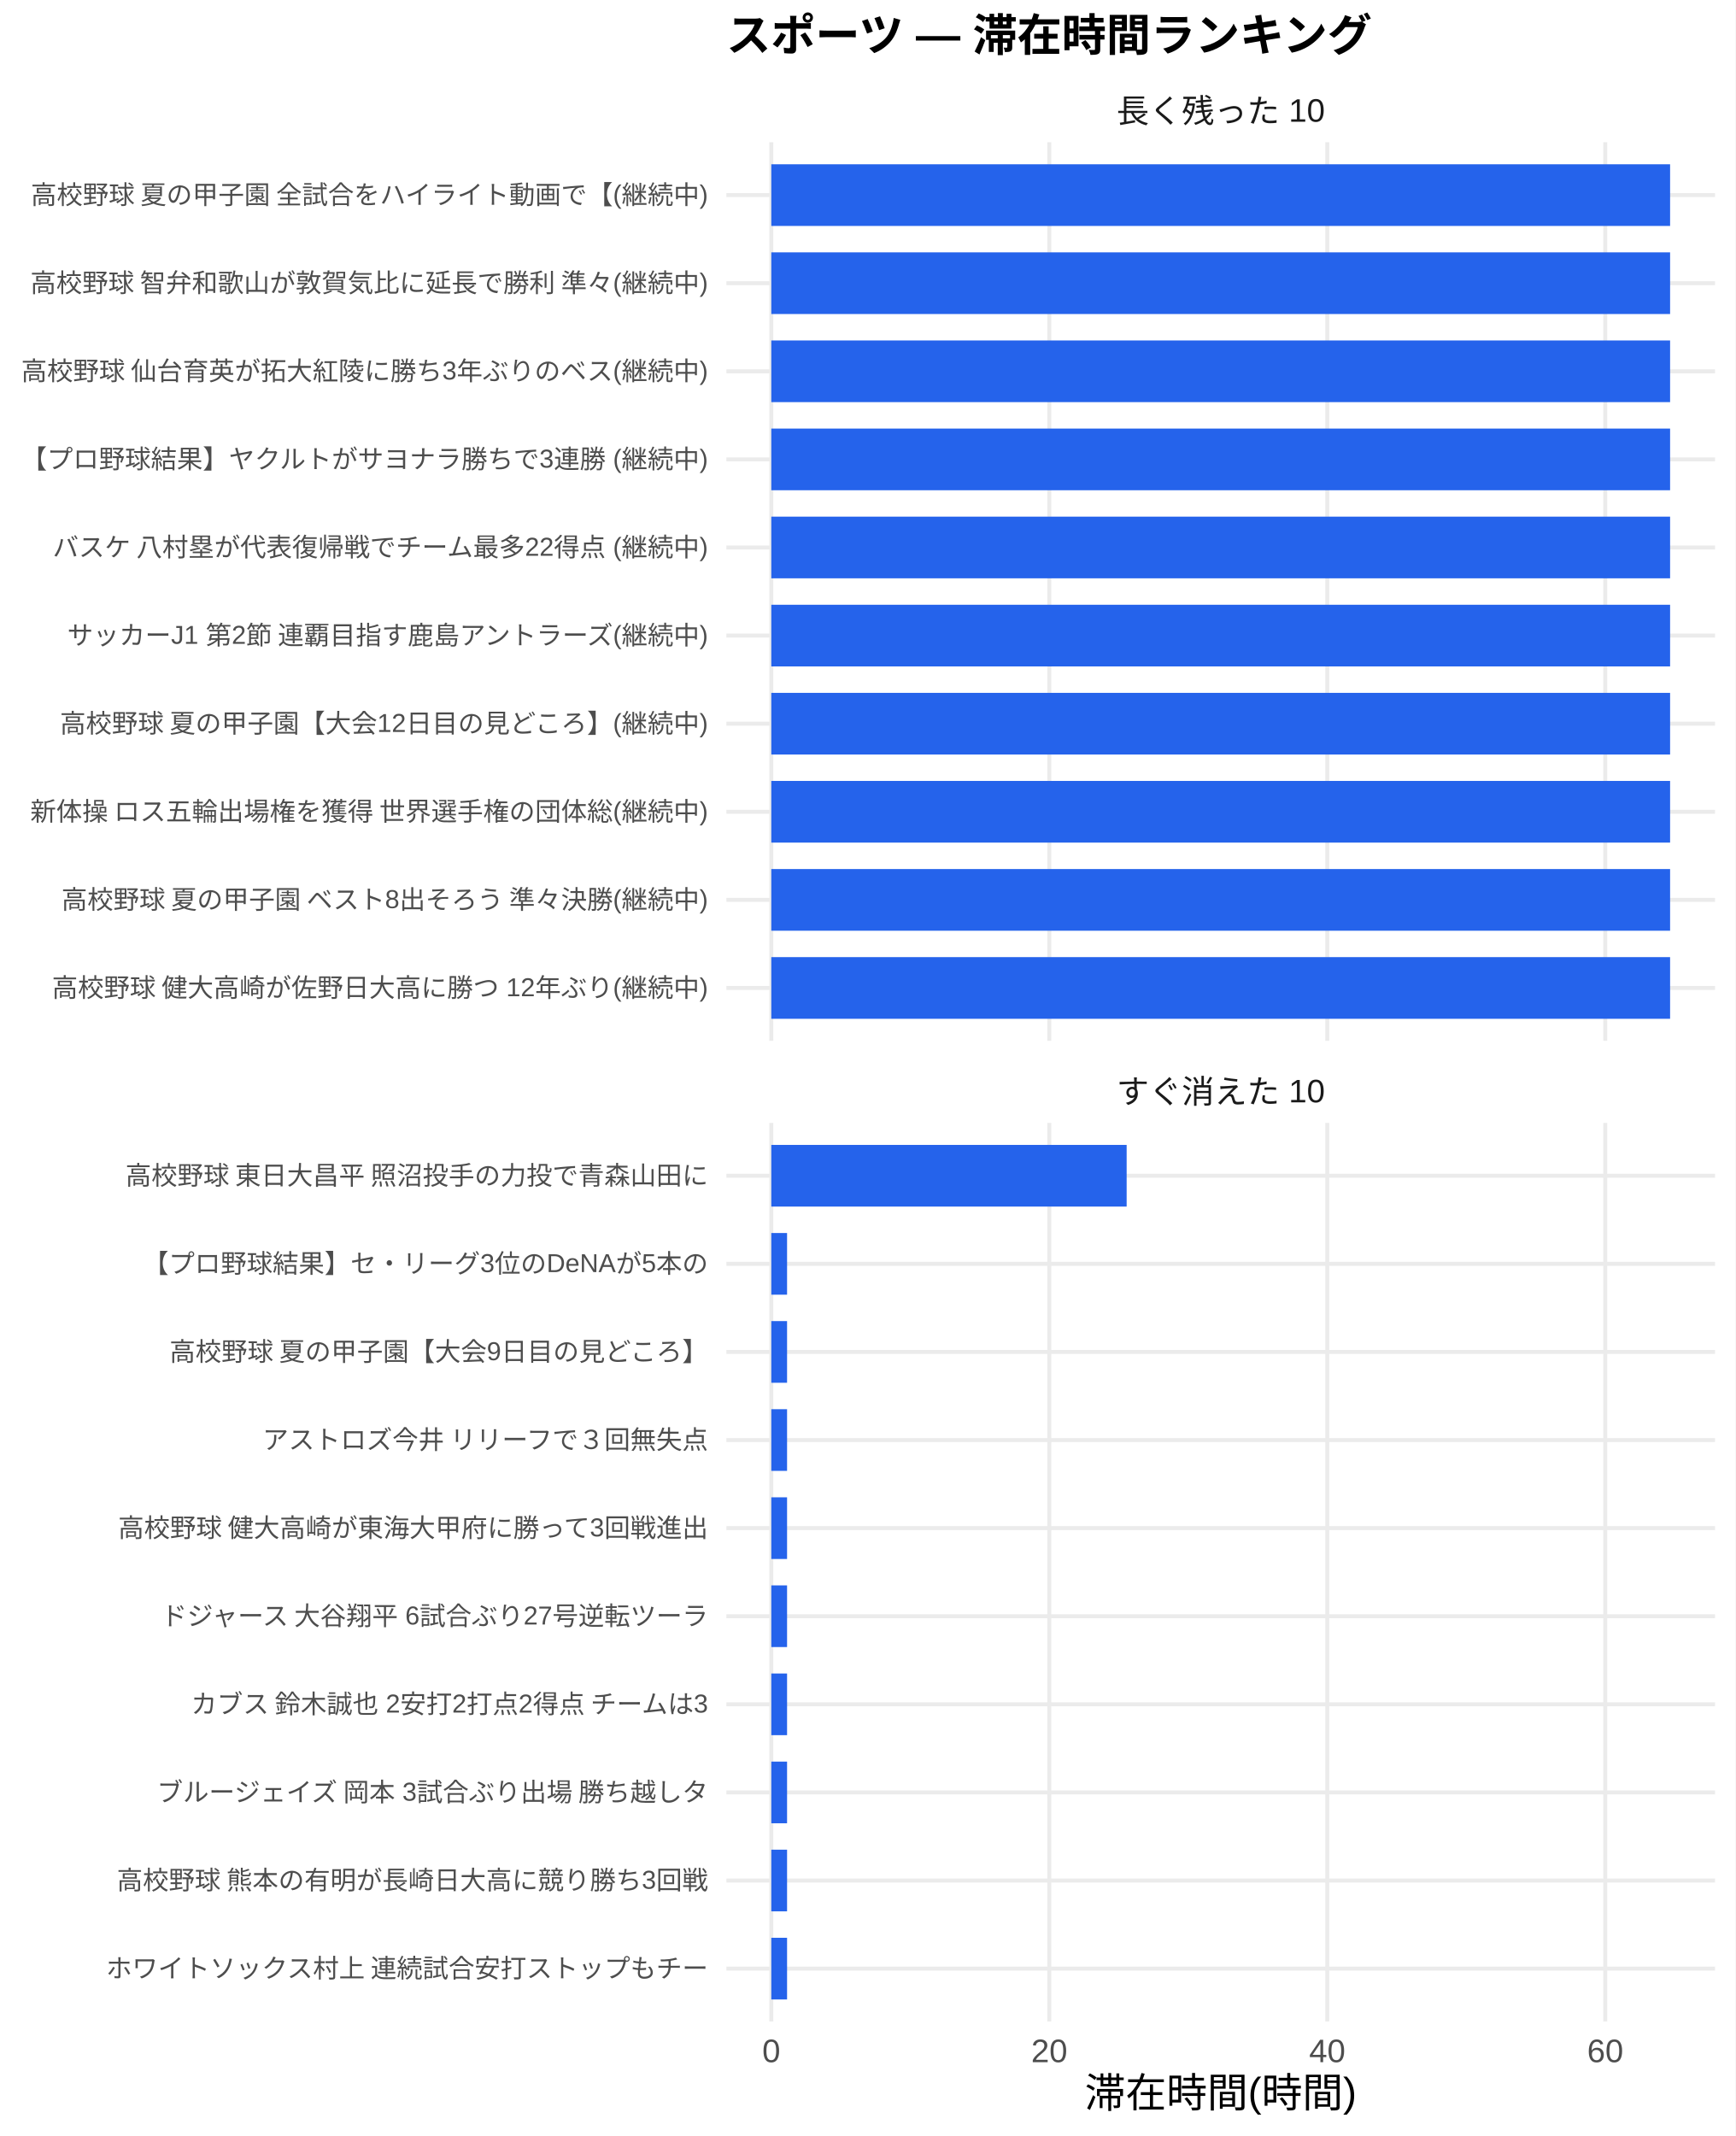
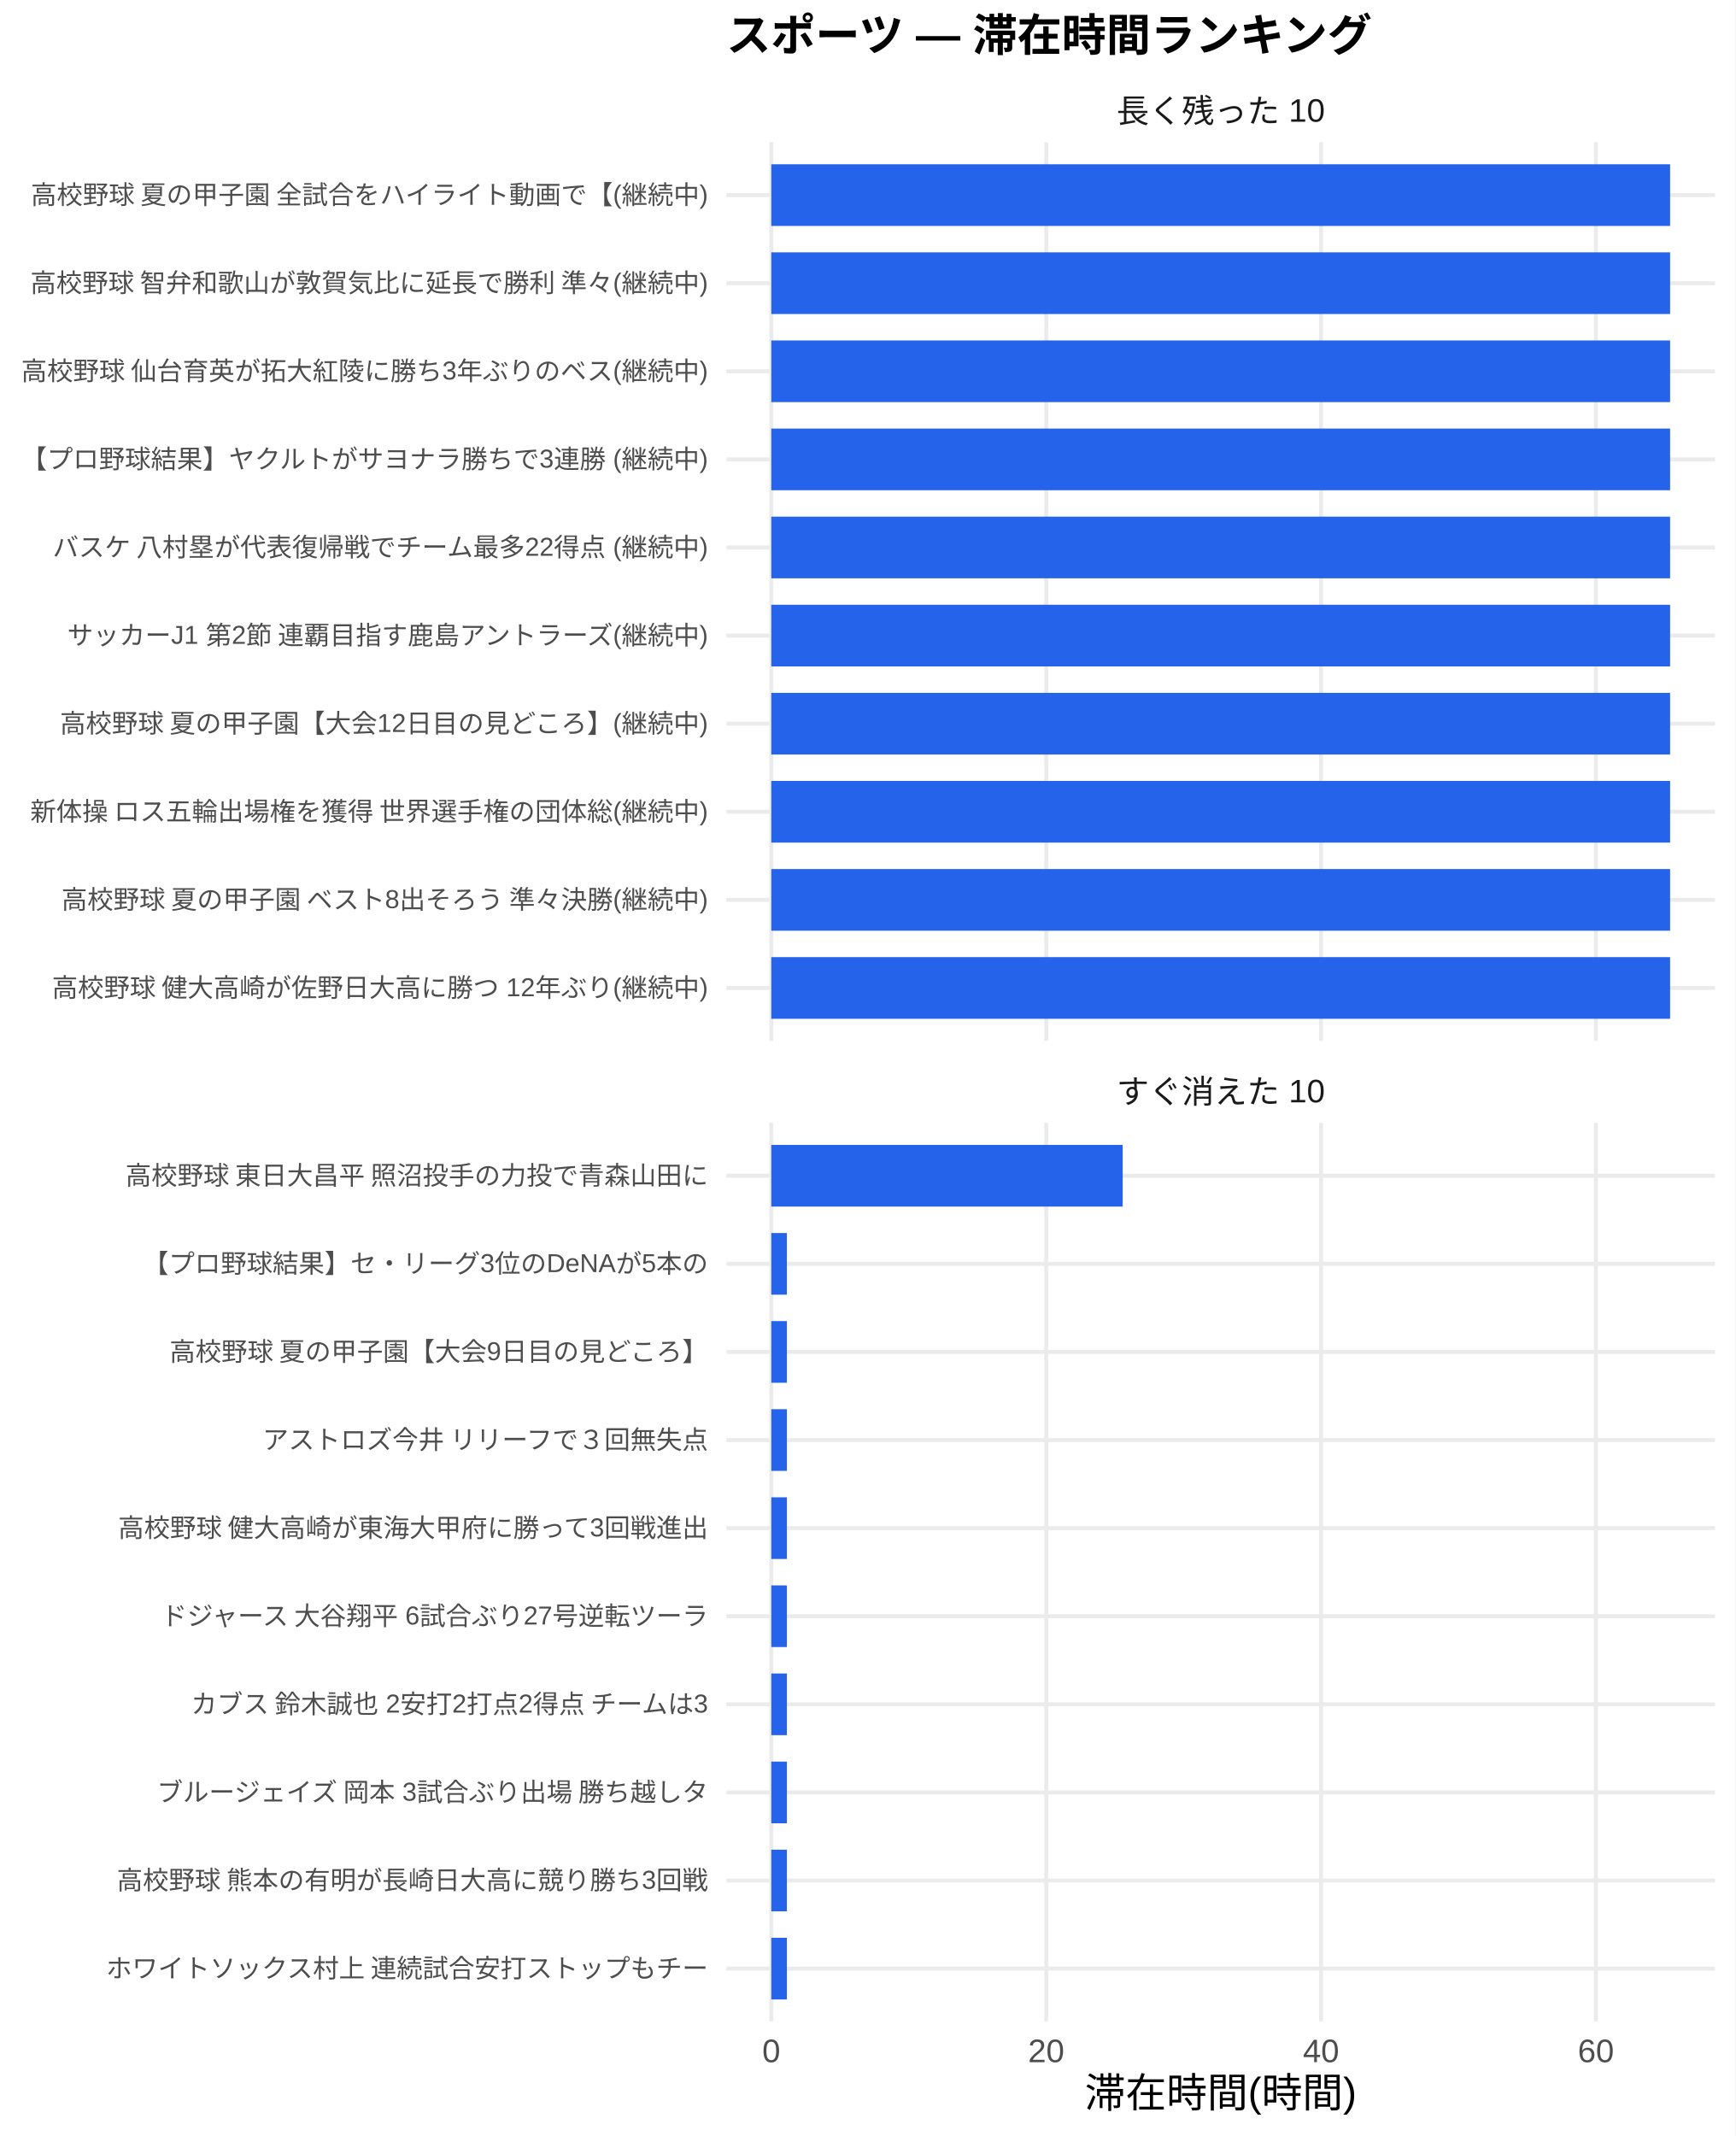
<svg xmlns="http://www.w3.org/2000/svg" width="468.00pt" height="576.00pt" viewBox="0 0 468.00 576.00">
  <g class="svglite">
    <defs>
      <style type="text/css">
    .svglite line, .svglite polyline, .svglite polygon, .svglite path, .svglite rect, .svglite circle {
      fill: none;
      stroke: #000000;
      stroke-linecap: round;
      stroke-linejoin: round;
      stroke-miterlimit: 10.00;
    }
    .svglite text {
      white-space: pre;
    }
    .svglite g.glyphgroup path {
      fill: inherit;
      stroke: none;
    }
  </style>
    </defs>
    <rect width="100%" height="100%" style="stroke: none; fill: #FFFFFF;" />
    <defs>
      <clipPath id="cpMC4wMHw0NjguMDB8MC4wMHw1NzYuMDA=">
        <rect x="0.00" y="0.00" width="468.00" height="576.00" />
      </clipPath>
    </defs>
    <g clip-path="url(#cpMC4wMHw0NjguMDB8MC4wMHw1NzYuMDA=)">
      <rect x="0.00" y="0.00" width="468.00" height="576.00" style="stroke-width: 1.07; stroke: none; fill: #FFFFFF;" />
    </g>
    <defs>
      <clipPath id="cpMTk1LjkwfDQ2Mi41MnwzOC4zNnwyODAuNjc=">
        <rect x="195.90" y="38.36" width="266.63" height="242.31" />
      </clipPath>
    </defs>
    <g clip-path="url(#cpMTk1LjkwfDQ2Mi41MnwzOC4zNnwyODAuNjc=)">
      <polyline points="195.90,266.42 462.52,266.42 " style="stroke-width: 1.07; stroke: #EBEBEB; stroke-linecap: butt;" />
      <polyline points="195.90,242.66 462.52,242.66 " style="stroke-width: 1.07; stroke: #EBEBEB; stroke-linecap: butt;" />
      <polyline points="195.90,218.91 462.52,218.91 " style="stroke-width: 1.07; stroke: #EBEBEB; stroke-linecap: butt;" />
      <polyline points="195.90,195.15 462.52,195.15 " style="stroke-width: 1.07; stroke: #EBEBEB; stroke-linecap: butt;" />
      <polyline points="195.90,171.39 462.52,171.39 " style="stroke-width: 1.07; stroke: #EBEBEB; stroke-linecap: butt;" />
      <polyline points="195.90,147.64 462.52,147.64 " style="stroke-width: 1.07; stroke: #EBEBEB; stroke-linecap: butt;" />
      <polyline points="195.90,123.88 462.52,123.88 " style="stroke-width: 1.07; stroke: #EBEBEB; stroke-linecap: butt;" />
      <polyline points="195.90,100.13 462.52,100.13 " style="stroke-width: 1.07; stroke: #EBEBEB; stroke-linecap: butt;" />
      <polyline points="195.90,76.37 462.52,76.37 " style="stroke-width: 1.07; stroke: #EBEBEB; stroke-linecap: butt;" />
      <polyline points="195.90,52.61 462.52,52.61 " style="stroke-width: 1.07; stroke: #EBEBEB; stroke-linecap: butt;" />
      <polyline points="208.01,280.67 208.01,38.36 " style="stroke-width: 1.07; stroke: #EBEBEB; stroke-linecap: butt;" />
-       <polyline points="282.98,280.67 282.98,38.36 " style="stroke-width: 1.07; stroke: #EBEBEB; stroke-linecap: butt;" />
-       <polyline points="357.94,280.67 357.94,38.36 " style="stroke-width: 1.07; stroke: #EBEBEB; stroke-linecap: butt;" />
-       <polyline points="432.91,280.67 432.91,38.36 " style="stroke-width: 1.07; stroke: #EBEBEB; stroke-linecap: butt;" />
+       <polyline points="282.14,280.67 282.14,38.36 " style="stroke-width: 1.07; stroke: #EBEBEB; stroke-linecap: butt;" />
+       <polyline points="356.26,280.67 356.26,38.36 " style="stroke-width: 1.07; stroke: #EBEBEB; stroke-linecap: butt;" />
+       <polyline points="430.39,280.67 430.39,38.36 " style="stroke-width: 1.07; stroke: #EBEBEB; stroke-linecap: butt;" />
      <rect x="208.01" y="44.30" width="242.39" height="16.63" style="stroke-width: 1.07; stroke: none; stroke-linecap: butt; stroke-linejoin: miter; fill: #2563EB;" />
      <rect x="208.01" y="68.05" width="242.39" height="16.63" style="stroke-width: 1.07; stroke: none; stroke-linecap: butt; stroke-linejoin: miter; fill: #2563EB;" />
      <rect x="208.01" y="91.81" width="242.39" height="16.63" style="stroke-width: 1.07; stroke: none; stroke-linecap: butt; stroke-linejoin: miter; fill: #2563EB;" />
      <rect x="208.01" y="115.57" width="242.39" height="16.63" style="stroke-width: 1.07; stroke: none; stroke-linecap: butt; stroke-linejoin: miter; fill: #2563EB;" />
      <rect x="208.01" y="139.32" width="242.39" height="16.63" style="stroke-width: 1.07; stroke: none; stroke-linecap: butt; stroke-linejoin: miter; fill: #2563EB;" />
      <rect x="208.01" y="163.08" width="242.39" height="16.63" style="stroke-width: 1.07; stroke: none; stroke-linecap: butt; stroke-linejoin: miter; fill: #2563EB;" />
      <rect x="208.01" y="186.84" width="242.39" height="16.63" style="stroke-width: 1.07; stroke: none; stroke-linecap: butt; stroke-linejoin: miter; fill: #2563EB;" />
      <rect x="208.01" y="210.59" width="242.39" height="16.63" style="stroke-width: 1.07; stroke: none; stroke-linecap: butt; stroke-linejoin: miter; fill: #2563EB;" />
      <rect x="208.01" y="234.35" width="242.39" height="16.63" style="stroke-width: 1.07; stroke: none; stroke-linecap: butt; stroke-linejoin: miter; fill: #2563EB;" />
      <rect x="208.01" y="258.10" width="242.39" height="16.63" style="stroke-width: 1.07; stroke: none; stroke-linecap: butt; stroke-linejoin: miter; fill: #2563EB;" />
    </g>
    <g clip-path="url(#cpMC4wMHw0NjguMDB8MC4wMHw1NzYuMDA=)">
</g>
    <defs>
      <clipPath id="cpMTk1LjkwfDQ2Mi41MnwzMDIuODB8NTQ1LjEy">
        <rect x="195.90" y="302.80" width="266.63" height="242.31" />
      </clipPath>
    </defs>
    <g clip-path="url(#cpMTk1LjkwfDQ2Mi41MnwzMDIuODB8NTQ1LjEy)">
      <polyline points="195.90,530.86 462.52,530.86 " style="stroke-width: 1.07; stroke: #EBEBEB; stroke-linecap: butt;" />
      <polyline points="195.90,507.11 462.52,507.11 " style="stroke-width: 1.07; stroke: #EBEBEB; stroke-linecap: butt;" />
      <polyline points="195.90,483.35 462.52,483.35 " style="stroke-width: 1.07; stroke: #EBEBEB; stroke-linecap: butt;" />
      <polyline points="195.90,459.59 462.52,459.59 " style="stroke-width: 1.07; stroke: #EBEBEB; stroke-linecap: butt;" />
      <polyline points="195.90,435.84 462.52,435.84 " style="stroke-width: 1.07; stroke: #EBEBEB; stroke-linecap: butt;" />
      <polyline points="195.90,412.08 462.52,412.08 " style="stroke-width: 1.07; stroke: #EBEBEB; stroke-linecap: butt;" />
      <polyline points="195.90,388.33 462.52,388.33 " style="stroke-width: 1.07; stroke: #EBEBEB; stroke-linecap: butt;" />
      <polyline points="195.90,364.57 462.52,364.57 " style="stroke-width: 1.07; stroke: #EBEBEB; stroke-linecap: butt;" />
      <polyline points="195.90,340.81 462.52,340.81 " style="stroke-width: 1.07; stroke: #EBEBEB; stroke-linecap: butt;" />
      <polyline points="195.90,317.06 462.52,317.06 " style="stroke-width: 1.07; stroke: #EBEBEB; stroke-linecap: butt;" />
      <polyline points="208.01,545.12 208.01,302.80 " style="stroke-width: 1.07; stroke: #EBEBEB; stroke-linecap: butt;" />
-       <polyline points="282.98,545.12 282.98,302.80 " style="stroke-width: 1.07; stroke: #EBEBEB; stroke-linecap: butt;" />
-       <polyline points="357.94,545.12 357.94,302.80 " style="stroke-width: 1.07; stroke: #EBEBEB; stroke-linecap: butt;" />
-       <polyline points="432.91,545.12 432.91,302.80 " style="stroke-width: 1.07; stroke: #EBEBEB; stroke-linecap: butt;" />
-       <rect x="208.01" y="308.74" width="95.83" height="16.63" style="stroke-width: 1.07; stroke: none; stroke-linecap: butt; stroke-linejoin: miter; fill: #2563EB;" />
-       <rect x="208.01" y="332.50" width="4.25" height="16.63" style="stroke-width: 1.07; stroke: none; stroke-linecap: butt; stroke-linejoin: miter; fill: #2563EB;" />
-       <rect x="208.01" y="356.25" width="4.25" height="16.63" style="stroke-width: 1.07; stroke: none; stroke-linecap: butt; stroke-linejoin: miter; fill: #2563EB;" />
-       <rect x="208.01" y="380.01" width="4.25" height="16.63" style="stroke-width: 1.07; stroke: none; stroke-linecap: butt; stroke-linejoin: miter; fill: #2563EB;" />
-       <rect x="208.01" y="403.77" width="4.25" height="16.63" style="stroke-width: 1.07; stroke: none; stroke-linecap: butt; stroke-linejoin: miter; fill: #2563EB;" />
-       <rect x="208.01" y="427.52" width="4.25" height="16.63" style="stroke-width: 1.07; stroke: none; stroke-linecap: butt; stroke-linejoin: miter; fill: #2563EB;" />
-       <rect x="208.01" y="451.28" width="4.25" height="16.63" style="stroke-width: 1.07; stroke: none; stroke-linecap: butt; stroke-linejoin: miter; fill: #2563EB;" />
-       <rect x="208.01" y="475.04" width="4.25" height="16.63" style="stroke-width: 1.07; stroke: none; stroke-linecap: butt; stroke-linejoin: miter; fill: #2563EB;" />
-       <rect x="208.01" y="498.79" width="4.25" height="16.63" style="stroke-width: 1.07; stroke: none; stroke-linecap: butt; stroke-linejoin: miter; fill: #2563EB;" />
-       <rect x="208.01" y="522.55" width="4.25" height="16.63" style="stroke-width: 1.07; stroke: none; stroke-linecap: butt; stroke-linejoin: miter; fill: #2563EB;" />
+       <polyline points="282.14,545.12 282.14,302.80 " style="stroke-width: 1.07; stroke: #EBEBEB; stroke-linecap: butt;" />
+       <polyline points="356.26,545.12 356.26,302.80 " style="stroke-width: 1.07; stroke: #EBEBEB; stroke-linecap: butt;" />
+       <polyline points="430.39,545.12 430.39,302.80 " style="stroke-width: 1.07; stroke: #EBEBEB; stroke-linecap: butt;" />
+       <rect x="208.01" y="308.74" width="94.76" height="16.63" style="stroke-width: 1.07; stroke: none; stroke-linecap: butt; stroke-linejoin: miter; fill: #2563EB;" />
+       <rect x="208.01" y="332.50" width="4.20" height="16.63" style="stroke-width: 1.07; stroke: none; stroke-linecap: butt; stroke-linejoin: miter; fill: #2563EB;" />
+       <rect x="208.01" y="356.25" width="4.20" height="16.63" style="stroke-width: 1.07; stroke: none; stroke-linecap: butt; stroke-linejoin: miter; fill: #2563EB;" />
+       <rect x="208.01" y="380.01" width="4.20" height="16.63" style="stroke-width: 1.07; stroke: none; stroke-linecap: butt; stroke-linejoin: miter; fill: #2563EB;" />
+       <rect x="208.01" y="403.77" width="4.20" height="16.63" style="stroke-width: 1.07; stroke: none; stroke-linecap: butt; stroke-linejoin: miter; fill: #2563EB;" />
+       <rect x="208.01" y="427.52" width="4.20" height="16.63" style="stroke-width: 1.07; stroke: none; stroke-linecap: butt; stroke-linejoin: miter; fill: #2563EB;" />
+       <rect x="208.01" y="451.28" width="4.20" height="16.63" style="stroke-width: 1.07; stroke: none; stroke-linecap: butt; stroke-linejoin: miter; fill: #2563EB;" />
+       <rect x="208.01" y="475.04" width="4.20" height="16.63" style="stroke-width: 1.07; stroke: none; stroke-linecap: butt; stroke-linejoin: miter; fill: #2563EB;" />
+       <rect x="208.01" y="498.79" width="4.20" height="16.63" style="stroke-width: 1.07; stroke: none; stroke-linecap: butt; stroke-linejoin: miter; fill: #2563EB;" />
+       <rect x="208.01" y="522.55" width="4.20" height="16.63" style="stroke-width: 1.07; stroke: none; stroke-linecap: butt; stroke-linejoin: miter; fill: #2563EB;" />
    </g>
    <g clip-path="url(#cpMC4wMHw0NjguMDB8MC4wMHw1NzYuMDA=)">
</g>
    <defs>
      <clipPath id="cpMTk1LjkwfDQ2Mi41MnwyODYuMTV8MzAyLjgw">
        <rect x="195.90" y="286.15" width="266.63" height="16.65" />
      </clipPath>
    </defs>
    <g clip-path="url(#cpMTk1LjkwfDQ2Mi41MnwyODYuMTV8MzAyLjgw)">
      <text x="329.21" y="297.50" text-anchor="middle" style="font-size: 8.80px;fill: #1A1A1A; font-family: &quot;Liberation Sans&quot;;" textLength="56.20px" lengthAdjust="spacingAndGlyphs">すぐ消えた 10</text>
    </g>
    <g clip-path="url(#cpMC4wMHw0NjguMDB8MC4wMHw1NzYuMDA=)">
</g>
    <defs>
      <clipPath id="cpMTk1LjkwfDQ2Mi41MnwyMS43MXwzOC4zNg==">
        <rect x="195.90" y="21.71" width="266.63" height="16.65" />
      </clipPath>
    </defs>
    <g clip-path="url(#cpMTk1LjkwfDQ2Mi41MnwyMS43MXwzOC4zNg==)">
      <text x="329.21" y="33.06" text-anchor="middle" style="font-size: 8.80px;fill: #1A1A1A; font-family: &quot;Liberation Sans&quot;;" textLength="56.20px" lengthAdjust="spacingAndGlyphs">長く残った 10</text>
    </g>
    <g clip-path="url(#cpMC4wMHw0NjguMDB8MC4wMHw1NzYuMDA=)">
      <text x="208.01" y="556.10" text-anchor="middle" style="font-size: 8.80px;fill: #4D4D4D; font-family: &quot;Liberation Sans&quot;;" textLength="4.89px" lengthAdjust="spacingAndGlyphs">0</text>
-       <text x="282.98" y="556.10" text-anchor="middle" style="font-size: 8.80px;fill: #4D4D4D; font-family: &quot;Liberation Sans&quot;;" textLength="9.78px" lengthAdjust="spacingAndGlyphs">20</text>
-       <text x="357.94" y="556.10" text-anchor="middle" style="font-size: 8.80px;fill: #4D4D4D; font-family: &quot;Liberation Sans&quot;;" textLength="9.78px" lengthAdjust="spacingAndGlyphs">40</text>
-       <text x="432.91" y="556.10" text-anchor="middle" style="font-size: 8.80px;fill: #4D4D4D; font-family: &quot;Liberation Sans&quot;;" textLength="9.78px" lengthAdjust="spacingAndGlyphs">60</text>
+       <text x="282.14" y="556.10" text-anchor="middle" style="font-size: 8.80px;fill: #4D4D4D; font-family: &quot;Liberation Sans&quot;;" textLength="9.78px" lengthAdjust="spacingAndGlyphs">20</text>
+       <text x="356.26" y="556.10" text-anchor="middle" style="font-size: 8.80px;fill: #4D4D4D; font-family: &quot;Liberation Sans&quot;;" textLength="9.78px" lengthAdjust="spacingAndGlyphs">40</text>
+       <text x="430.39" y="556.10" text-anchor="middle" style="font-size: 8.80px;fill: #4D4D4D; font-family: &quot;Liberation Sans&quot;;" textLength="9.78px" lengthAdjust="spacingAndGlyphs">60</text>
      <text x="190.96" y="268.83" text-anchor="end" style="font-size: 7.00px;fill: #4D4D4D; font-family: &quot;Liberation Sans&quot;;" textLength="177.31px" lengthAdjust="spacingAndGlyphs">高校野球 健大高崎が佐野日大高に勝つ 12年ぶり(継続中)</text>
      <text x="190.96" y="245.07" text-anchor="end" style="font-size: 7.00px;fill: #4D4D4D; font-family: &quot;Liberation Sans&quot;;" textLength="175.36px" lengthAdjust="spacingAndGlyphs">高校野球 夏の甲子園 ベスト8出そろう 準々決勝(継続中)</text>
      <text x="190.96" y="221.31" text-anchor="end" style="font-size: 7.00px;fill: #4D4D4D; font-family: &quot;Liberation Sans&quot;;" textLength="183.53px" lengthAdjust="spacingAndGlyphs">新体操 ロス五輪出場権を獲得 世界選手権の団体総(継続中)</text>
      <text x="190.96" y="197.56" text-anchor="end" style="font-size: 7.00px;fill: #4D4D4D; font-family: &quot;Liberation Sans&quot;;" textLength="175.38px" lengthAdjust="spacingAndGlyphs">高校野球 夏の甲子園【大会12日目の見どころ】(継続中)</text>
      <text x="190.96" y="173.80" text-anchor="end" style="font-size: 7.00px;fill: #4D4D4D; font-family: &quot;Liberation Sans&quot;;" textLength="173.81px" lengthAdjust="spacingAndGlyphs">サッカーJ1 第2節 連覇目指す鹿島アントラーズ(継続中)</text>
      <text x="190.96" y="150.05" text-anchor="end" style="font-size: 7.00px;fill: #4D4D4D; font-family: &quot;Liberation Sans&quot;;" textLength="177.31px" lengthAdjust="spacingAndGlyphs">バスケ 八村塁が代表復帰戦でチーム最多22得点 (継続中)</text>
      <text x="190.96" y="126.29" text-anchor="end" style="font-size: 7.00px;fill: #4D4D4D; font-family: &quot;Liberation Sans&quot;;" textLength="185.48px" lengthAdjust="spacingAndGlyphs">【プロ野球結果】ヤクルトがサヨナラ勝ちで3連勝 (継続中)</text>
      <text x="190.96" y="102.53" text-anchor="end" style="font-size: 7.00px;fill: #4D4D4D; font-family: &quot;Liberation Sans&quot;;" textLength="185.48px" lengthAdjust="spacingAndGlyphs">高校野球 仙台育英が拓大紅陵に勝ち3年ぶりのベス(継続中)</text>
      <text x="190.96" y="78.78" text-anchor="end" style="font-size: 7.00px;fill: #4D4D4D; font-family: &quot;Liberation Sans&quot;;" textLength="183.53px" lengthAdjust="spacingAndGlyphs">高校野球 智弁和歌山が敦賀気比に延長で勝利 準々(継続中)</text>
      <text x="190.96" y="55.02" text-anchor="end" style="font-size: 7.00px;fill: #4D4D4D; font-family: &quot;Liberation Sans&quot;;" textLength="183.53px" lengthAdjust="spacingAndGlyphs">高校野球 夏の甲子園 全試合をハイライト動画で【(継続中)</text>
      <text x="190.96" y="533.27" text-anchor="end" style="font-size: 7.00px;fill: #4D4D4D; font-family: &quot;Liberation Sans&quot;;" textLength="162.94px" lengthAdjust="spacingAndGlyphs">ホワイトソックス村上 連続試合安打ストップもチー</text>
      <text x="190.96" y="509.51" text-anchor="end" style="font-size: 7.00px;fill: #4D4D4D; font-family: &quot;Liberation Sans&quot;;" textLength="159.83px" lengthAdjust="spacingAndGlyphs">高校野球 熊本の有明が長崎日大高に競り勝ち3回戦</text>
      <text x="190.96" y="485.76" text-anchor="end" style="font-size: 7.00px;fill: #4D4D4D; font-family: &quot;Liberation Sans&quot;;" textLength="149.70px" lengthAdjust="spacingAndGlyphs">ブルージェイズ 岡本 3試合ぶり出場 勝ち越しタ</text>
      <text x="190.96" y="462.00" text-anchor="end" style="font-size: 7.00px;fill: #4D4D4D; font-family: &quot;Liberation Sans&quot;;" textLength="140.38px" lengthAdjust="spacingAndGlyphs">カブス 鈴木誠也 2安打2打点2得点 チームは3</text>
      <text x="190.96" y="438.25" text-anchor="end" style="font-size: 7.00px;fill: #4D4D4D; font-family: &quot;Liberation Sans&quot;;" textLength="148.55px" lengthAdjust="spacingAndGlyphs">ドジャース 大谷翔平 6試合ぶり27号逆転ツーラ</text>
      <text x="190.96" y="414.49" text-anchor="end" style="font-size: 7.00px;fill: #4D4D4D; font-family: &quot;Liberation Sans&quot;;" textLength="159.83px" lengthAdjust="spacingAndGlyphs">高校野球 健大高崎が東海大甲府に勝って3回戦進出</text>
      <text x="190.96" y="390.73" text-anchor="end" style="font-size: 7.00px;fill: #4D4D4D; font-family: &quot;Liberation Sans&quot;;" textLength="120.94px" lengthAdjust="spacingAndGlyphs">アストロズ今井 リリーフで３回無失点</text>
      <text x="190.96" y="366.98" text-anchor="end" style="font-size: 7.00px;fill: #4D4D4D; font-family: &quot;Liberation Sans&quot;;" textLength="145.83px" lengthAdjust="spacingAndGlyphs">高校野球 夏の甲子園【大会9日目の見どころ】</text>
      <text x="190.96" y="343.22" text-anchor="end" style="font-size: 7.00px;fill: #4D4D4D; font-family: &quot;Liberation Sans&quot;;" textLength="152.47px" lengthAdjust="spacingAndGlyphs">【プロ野球結果】セ・リーグ3位のDeNAが5本の</text>
      <text x="190.96" y="319.47" text-anchor="end" style="font-size: 7.00px;fill: #4D4D4D; font-family: &quot;Liberation Sans&quot;;" textLength="157.88px" lengthAdjust="spacingAndGlyphs">高校野球 東日大昌平 照沼投手の力投で青森山田に</text>
      <text x="329.21" y="568.24" text-anchor="middle" style="font-size: 11.00px; font-family: &quot;Liberation Sans&quot;;" textLength="73.31px" lengthAdjust="spacingAndGlyphs">滞在時間(時間)</text>
      <text x="195.90" y="13.74" style="font-size: 12.00px; font-weight: bold; font-family: &quot;Liberation Sans&quot;;" textLength="174.66px" lengthAdjust="spacingAndGlyphs">スポーツ — 滞在時間ランキング</text>
    </g>
  </g>
</svg>
